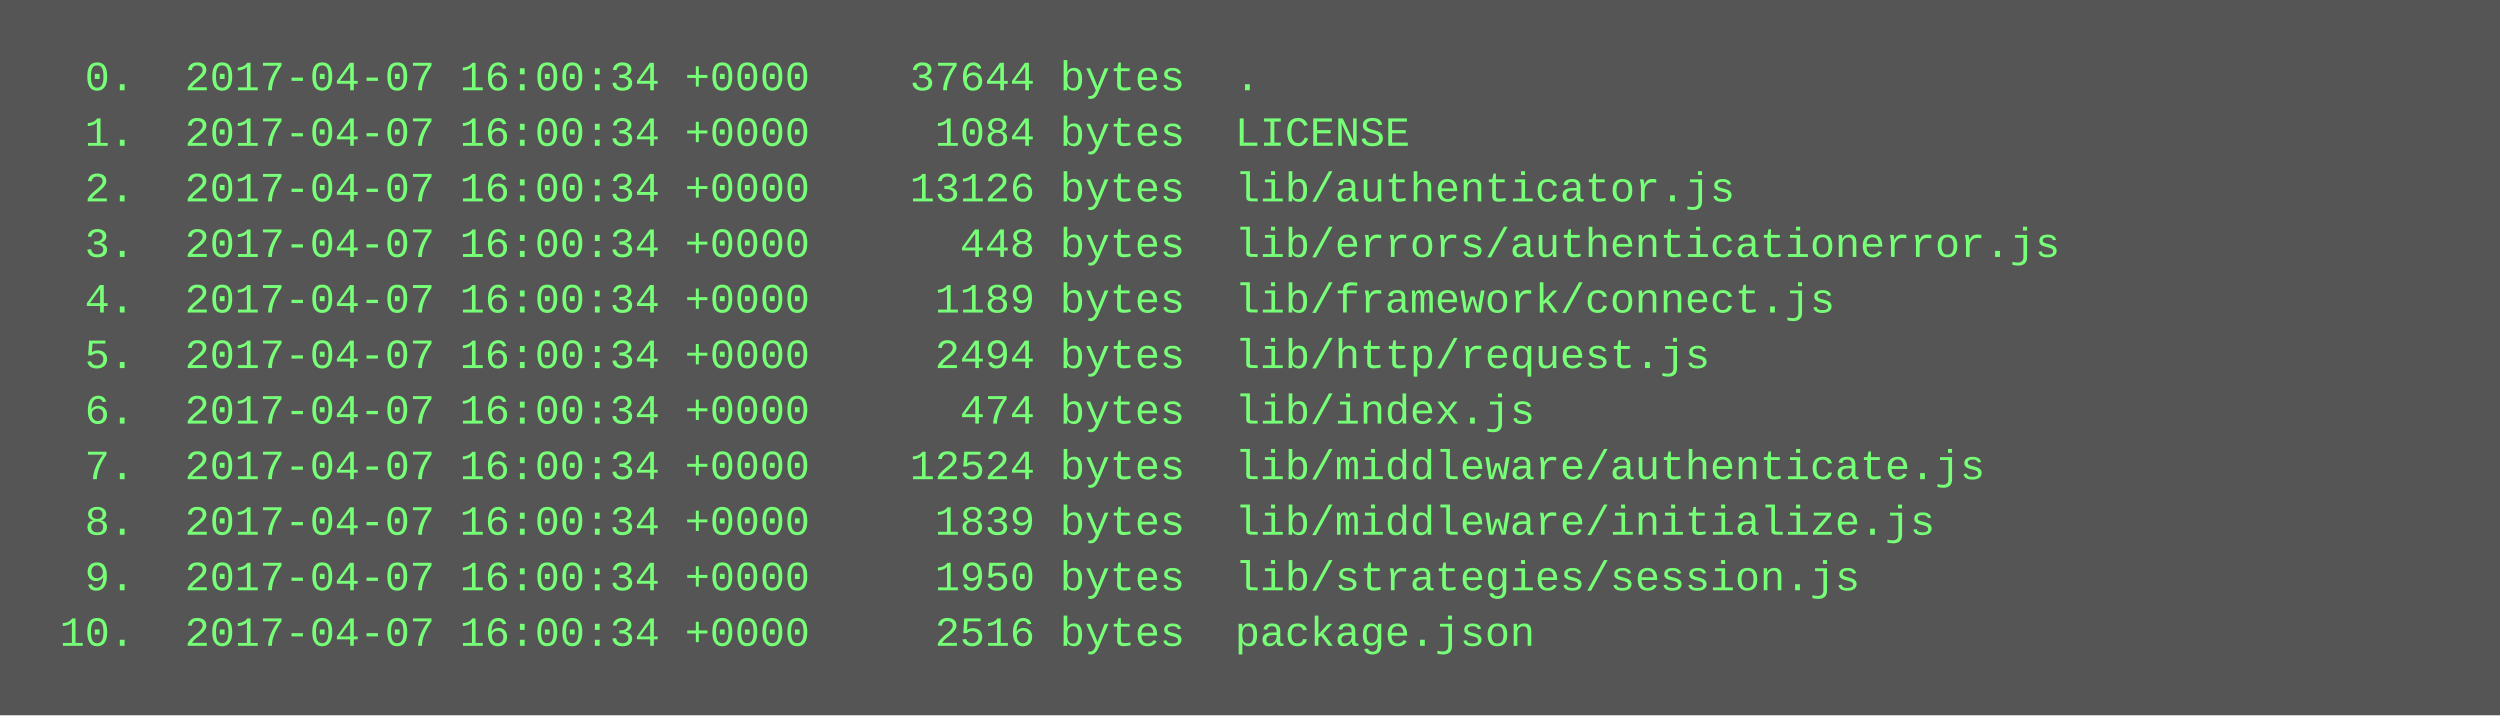
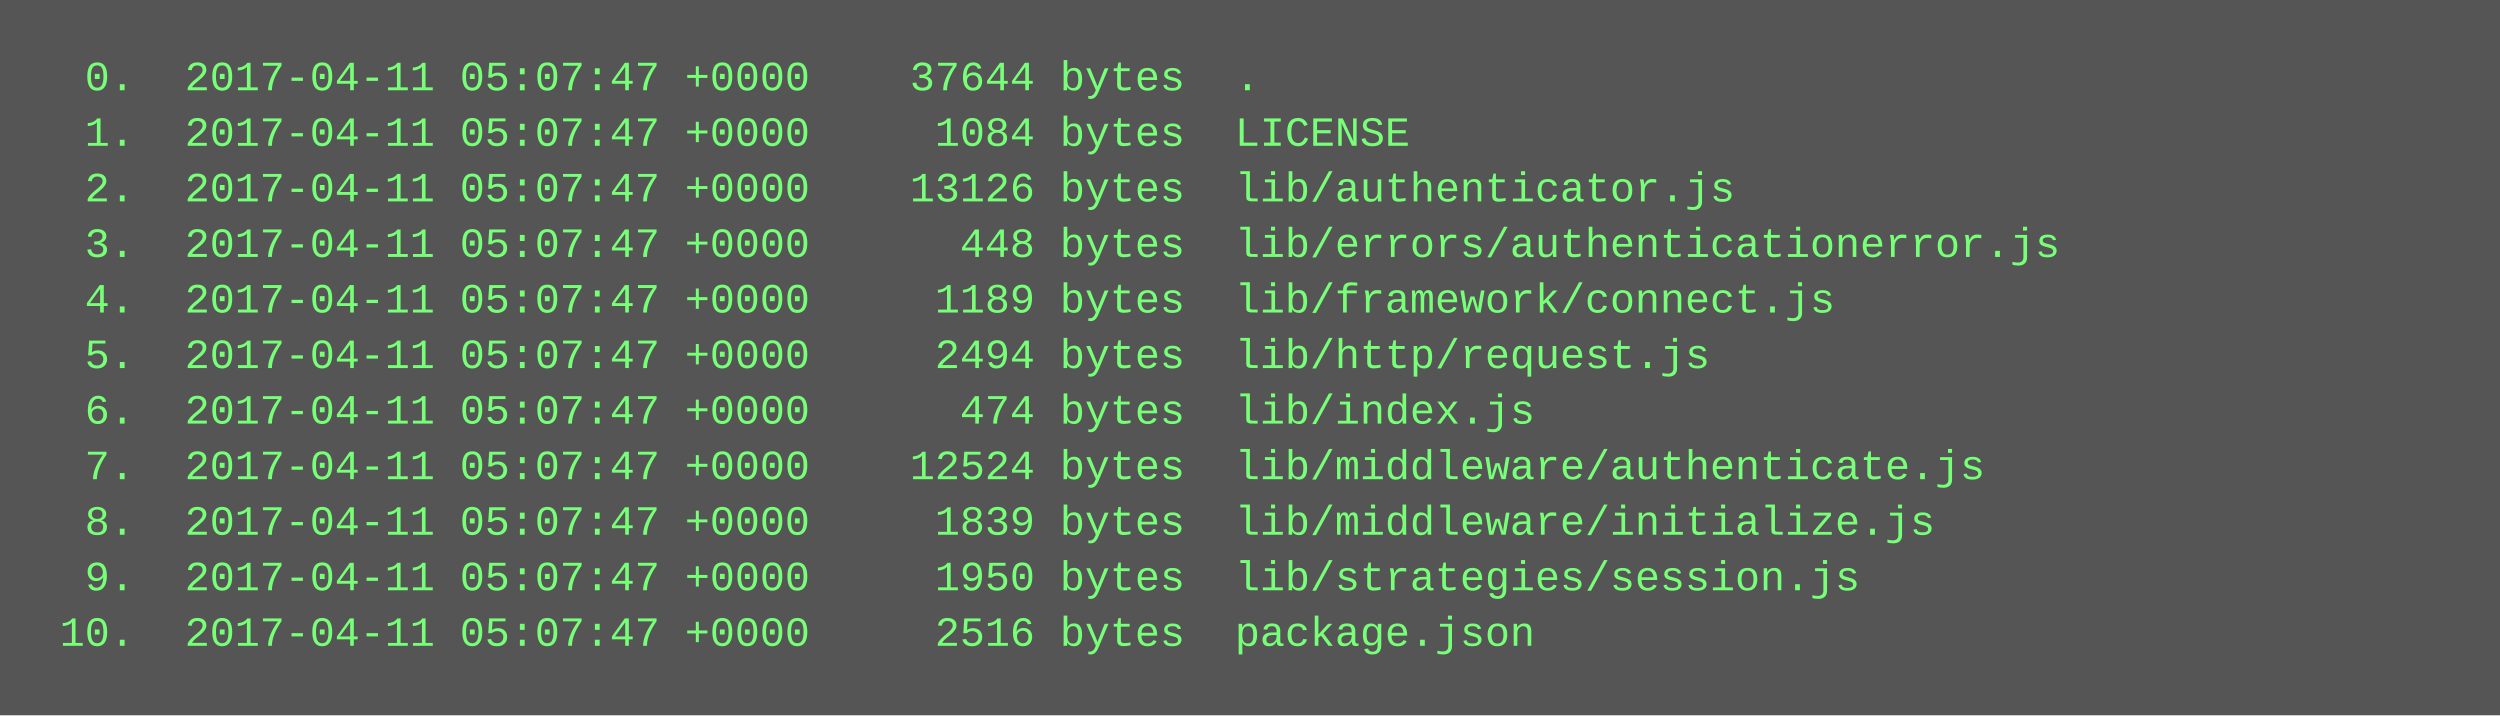
<svg xmlns="http://www.w3.org/2000/svg" height="206" width="720">
  <rect height="206" fill="#555" width="720" />
  <text fill="#7f7" font-family="Courier New" font-size="12" xml:space="preserve">
-     <tspan x="10" y="26">  0.  2017-04-07 16:00:34 +0000    37644 bytes  .</tspan>
-     <tspan x="10" y="42">  1.  2017-04-07 16:00:34 +0000     1084 bytes  LICENSE</tspan>
-     <tspan x="10" y="58">  2.  2017-04-07 16:00:34 +0000    13126 bytes  lib/authenticator.js</tspan>
-     <tspan x="10" y="74">  3.  2017-04-07 16:00:34 +0000      448 bytes  lib/errors/authenticationerror.js</tspan>
-     <tspan x="10" y="90">  4.  2017-04-07 16:00:34 +0000     1189 bytes  lib/framework/connect.js</tspan>
-     <tspan x="10" y="106">  5.  2017-04-07 16:00:34 +0000     2494 bytes  lib/http/request.js</tspan>
-     <tspan x="10" y="122">  6.  2017-04-07 16:00:34 +0000      474 bytes  lib/index.js</tspan>
-     <tspan x="10" y="138">  7.  2017-04-07 16:00:34 +0000    12524 bytes  lib/middleware/authenticate.js</tspan>
-     <tspan x="10" y="154">  8.  2017-04-07 16:00:34 +0000     1839 bytes  lib/middleware/initialize.js</tspan>
-     <tspan x="10" y="170">  9.  2017-04-07 16:00:34 +0000     1950 bytes  lib/strategies/session.js</tspan>
-     <tspan x="10" y="186"> 10.  2017-04-07 16:00:34 +0000     2516 bytes  package.json</tspan>
+     <tspan x="10" y="26">  0.  2017-04-11 05:07:47 +0000    37644 bytes  .</tspan>
+     <tspan x="10" y="42">  1.  2017-04-11 05:07:47 +0000     1084 bytes  LICENSE</tspan>
+     <tspan x="10" y="58">  2.  2017-04-11 05:07:47 +0000    13126 bytes  lib/authenticator.js</tspan>
+     <tspan x="10" y="74">  3.  2017-04-11 05:07:47 +0000      448 bytes  lib/errors/authenticationerror.js</tspan>
+     <tspan x="10" y="90">  4.  2017-04-11 05:07:47 +0000     1189 bytes  lib/framework/connect.js</tspan>
+     <tspan x="10" y="106">  5.  2017-04-11 05:07:47 +0000     2494 bytes  lib/http/request.js</tspan>
+     <tspan x="10" y="122">  6.  2017-04-11 05:07:47 +0000      474 bytes  lib/index.js</tspan>
+     <tspan x="10" y="138">  7.  2017-04-11 05:07:47 +0000    12524 bytes  lib/middleware/authenticate.js</tspan>
+     <tspan x="10" y="154">  8.  2017-04-11 05:07:47 +0000     1839 bytes  lib/middleware/initialize.js</tspan>
+     <tspan x="10" y="170">  9.  2017-04-11 05:07:47 +0000     1950 bytes  lib/strategies/session.js</tspan>
+     <tspan x="10" y="186"> 10.  2017-04-11 05:07:47 +0000     2516 bytes  package.json</tspan>
  </text>
</svg>
